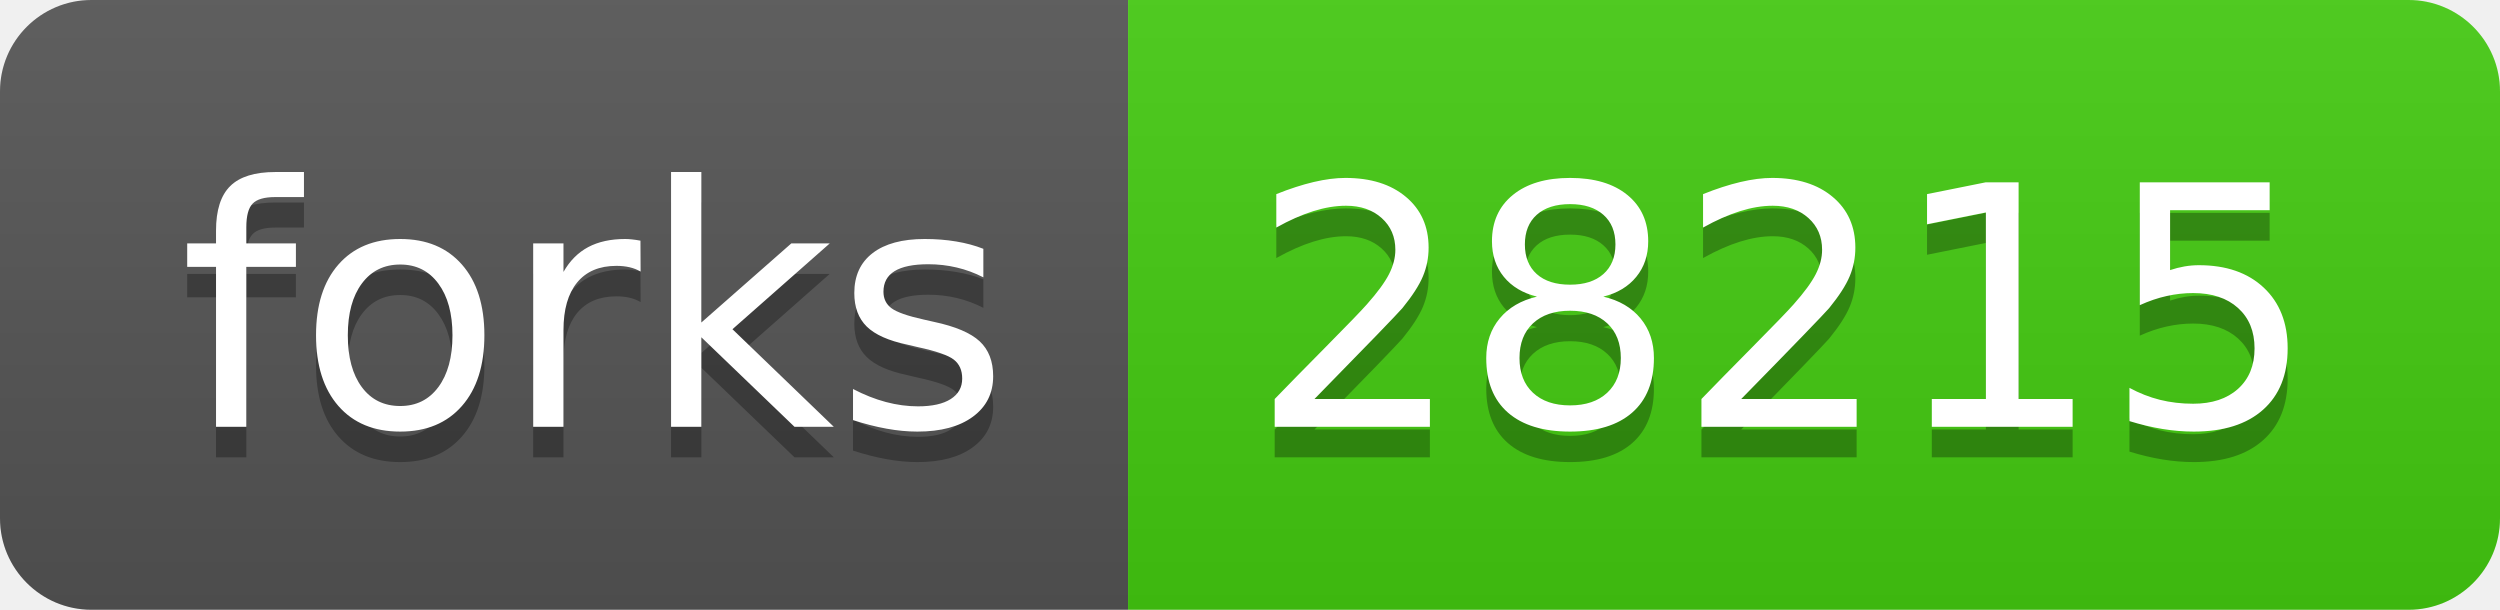
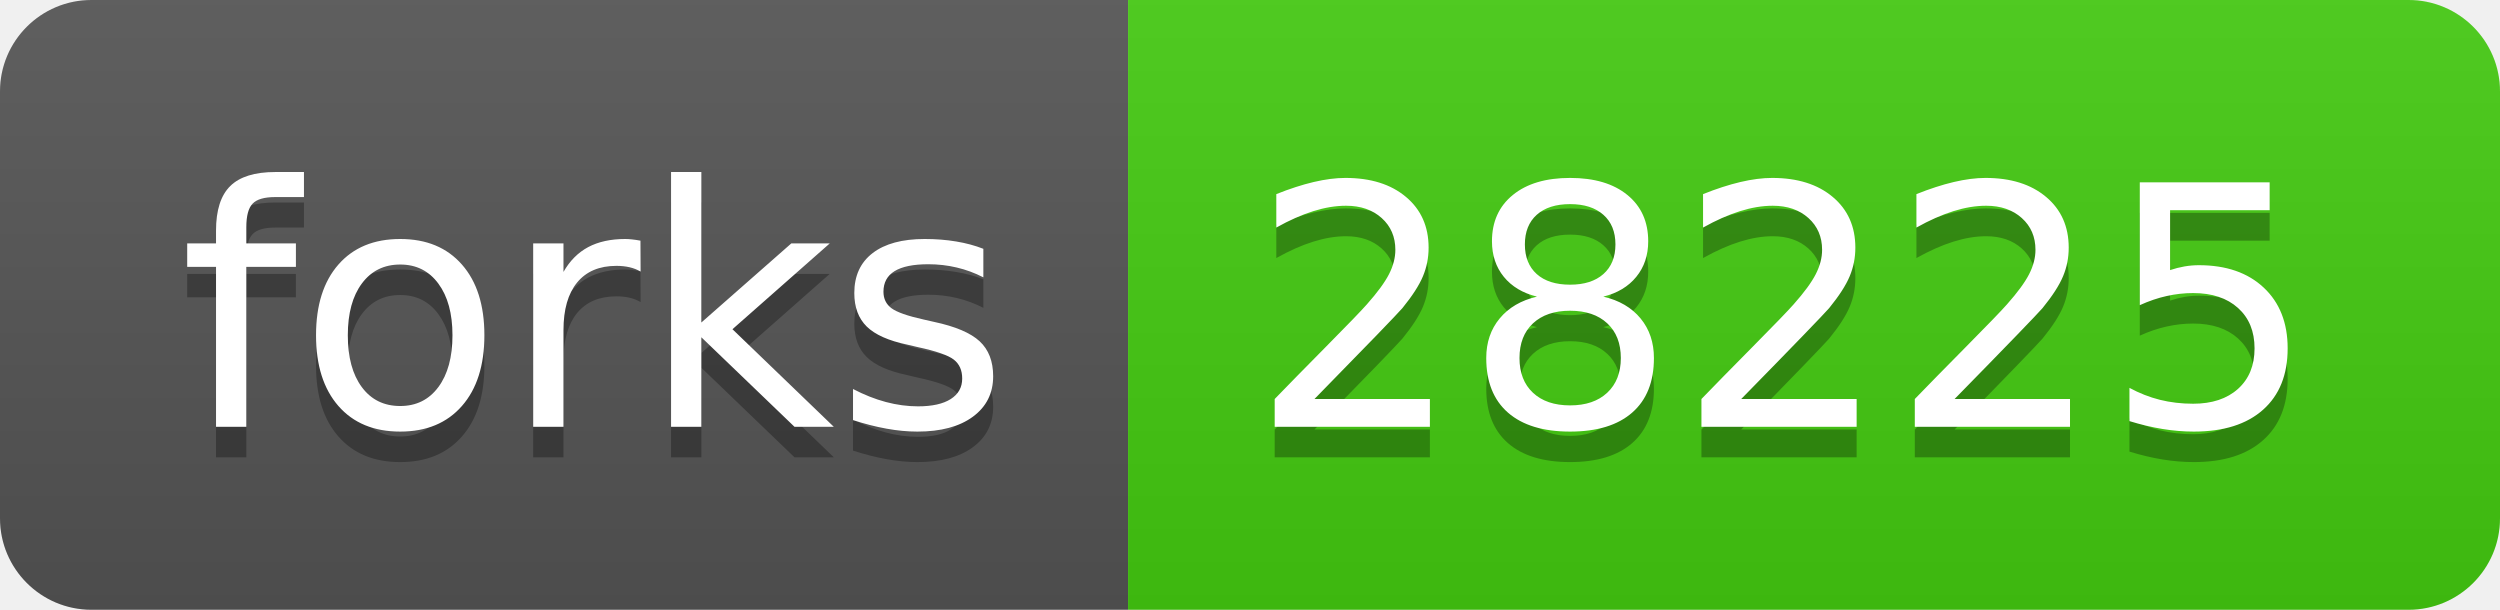
- <svg xmlns="http://www.w3.org/2000/svg" width="82" height="20" role="img" aria-label="forks: 28215">
+ <svg xmlns="http://www.w3.org/2000/svg" width="82" height="20" role="img" aria-label="forks: 28225">
  <linearGradient id="s" x2="0" y2="100%">
    <stop offset="0" stop-color="#bbb" stop-opacity=".1" />
    <stop offset="1" stop-opacity=".1" />
  </linearGradient>
  <clipPath id="r">
    <rect width="82" height="20" rx="3" fill="#fff" />
  </clipPath>
  <g clip-path="url(#r)">
    <rect width="37" height="20" fill="#555" />
    <rect x="37" width="45" height="20" fill="#4c1" />
    <rect width="82" height="20" fill="url(#s)" />
  </g>
  <g fill="#fff" text-anchor="middle" font-family="Verdana,Geneva,DejaVu Sans,sans-serif" text-rendering="geometricPrecision" font-size="110">
    <text aria-hidden="true" x="195" y="150" fill="#010101" fill-opacity=".3" transform="scale(.1)" textLength="270">forks</text>
    <text x="195" y="140" transform="scale(.1)" fill="#fff" textLength="270">forks</text>
-     <text aria-hidden="true" x="585" y="150" fill="#010101" fill-opacity=".3" transform="scale(.1)" textLength="350">28215</text>
-     <text x="585" y="140" transform="scale(.1)" fill="#fff" textLength="350">28215</text>
+     <text aria-hidden="true" x="585" y="150" fill="#010101" fill-opacity=".3" transform="scale(.1)" textLength="350">28225</text>
+     <text x="585" y="140" transform="scale(.1)" fill="#fff" textLength="350">28225</text>
  </g>
</svg>
